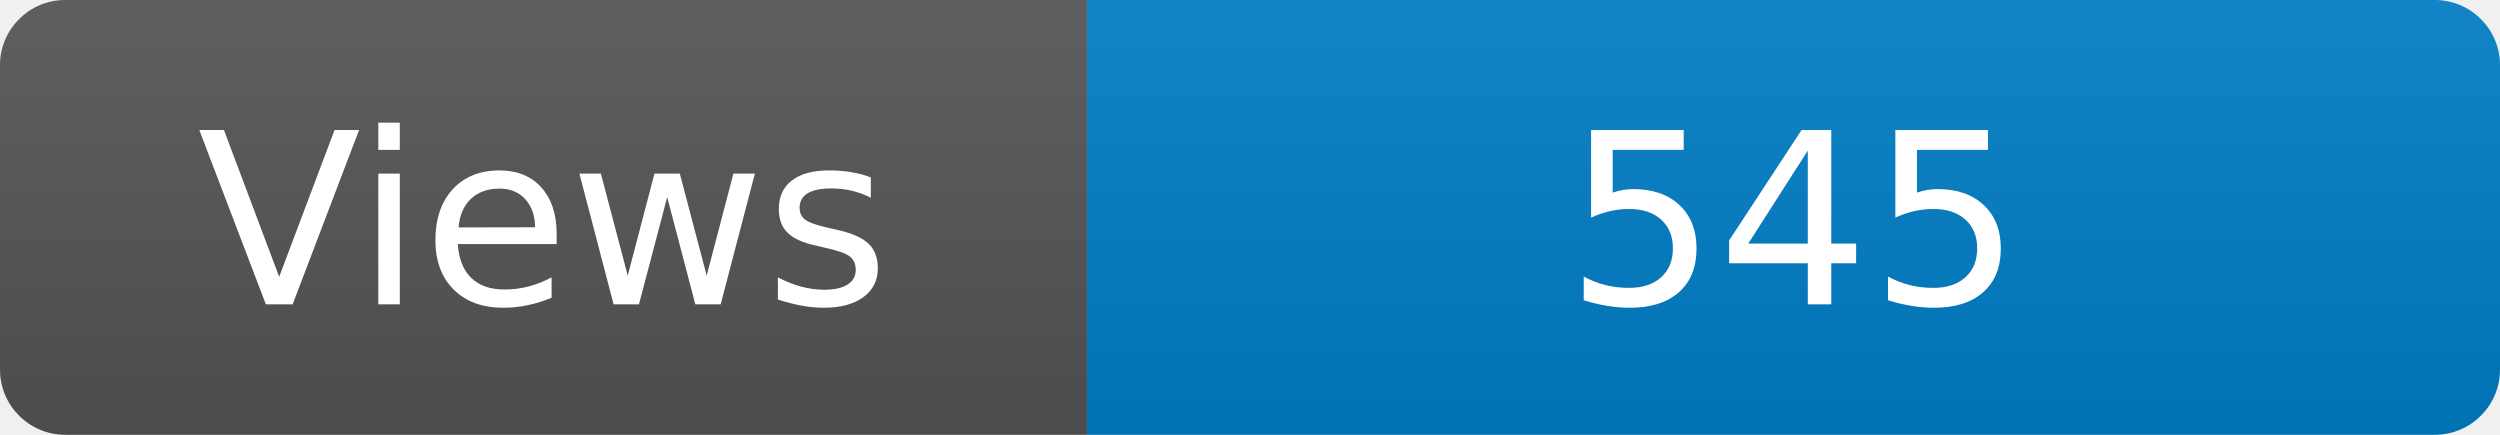
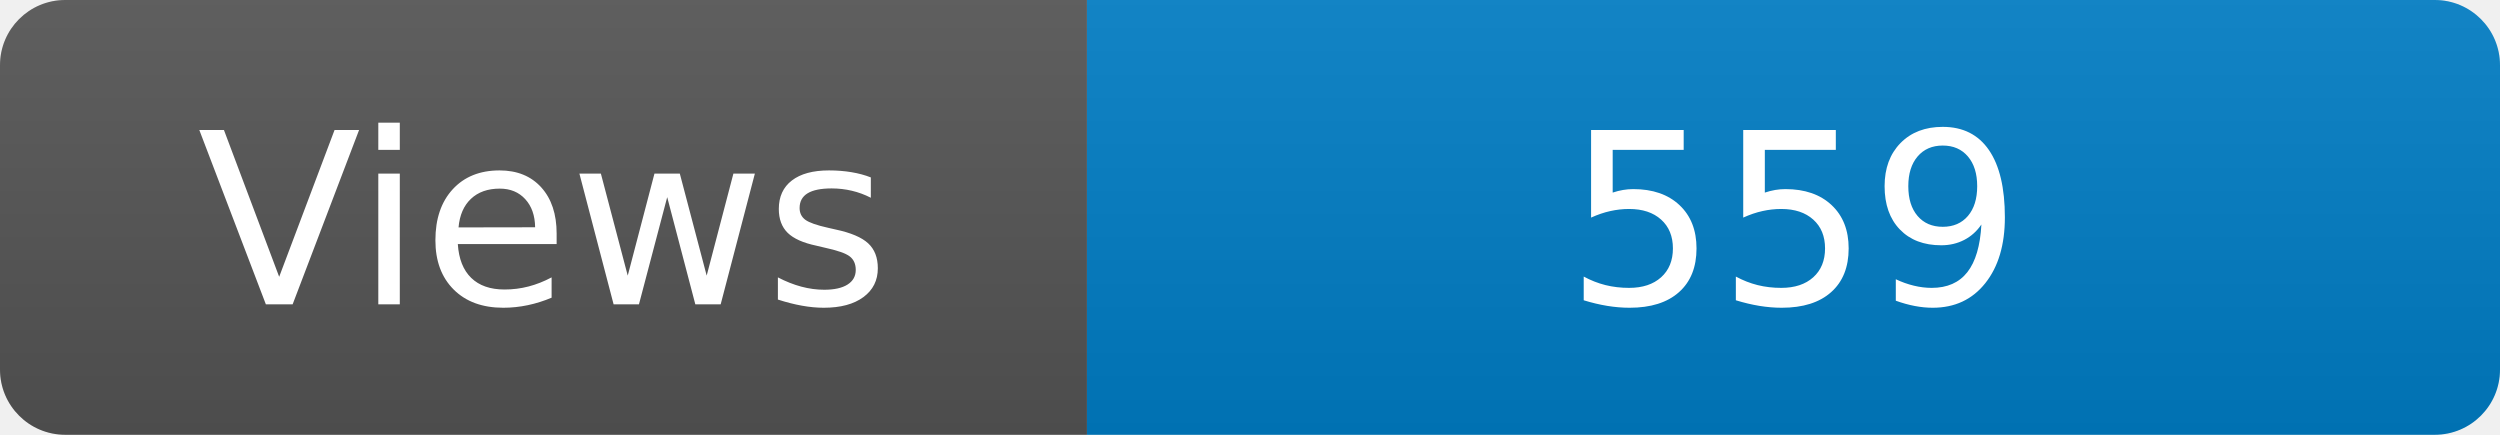
<svg xmlns="http://www.w3.org/2000/svg" width="115" height="20" role="img" aria-label="Maintained?: yes">
  <linearGradient id="s" x2="0" y2="100%">
    <stop offset="0" stop-color="#bbb" stop-opacity=".1" />
    <stop offset="1" stop-opacity=".1" />
  </linearGradient>
  <clipPath id="r">
    <rect width="115" height="20" rx="3" fill="#fff" />
  </clipPath>
  <g clip-path="url(#r)">
    <rect width="50" height="20" fill="#555" />
    <rect x="50" width="160" height="20" fill="#007ec6" />
    <rect width="115" height="20" fill="url(#s)" />
  </g>
  <g fill="#fff" text-anchor="middle" font-family="Verdana,Geneva,DejaVu Sans,sans-serif" font-size="110">
    <text x="250" y="140" transform="scale(.1)" fill="#fff">Views</text>
-     <text x="825" y="140" transform="scale(.1)" fill="#fff">545</text>
+     <text x="825" y="140" transform="scale(.1)" fill="#fff">559</text>
  </g>
</svg>
